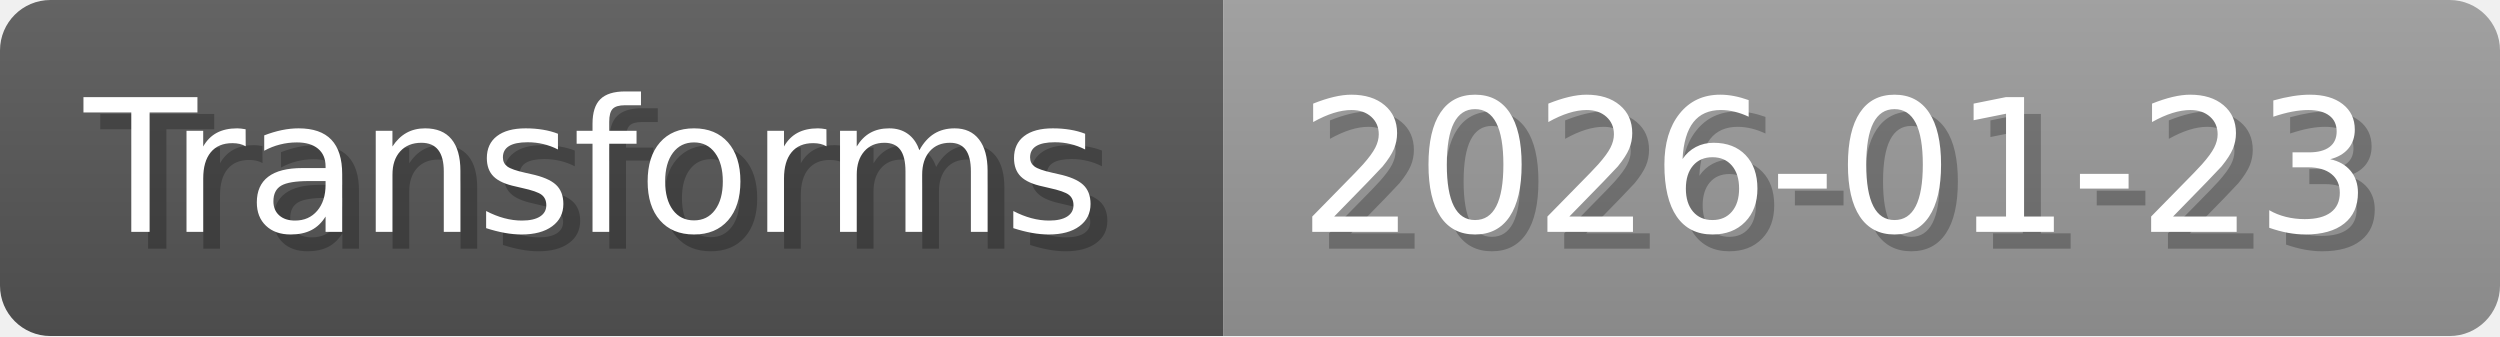
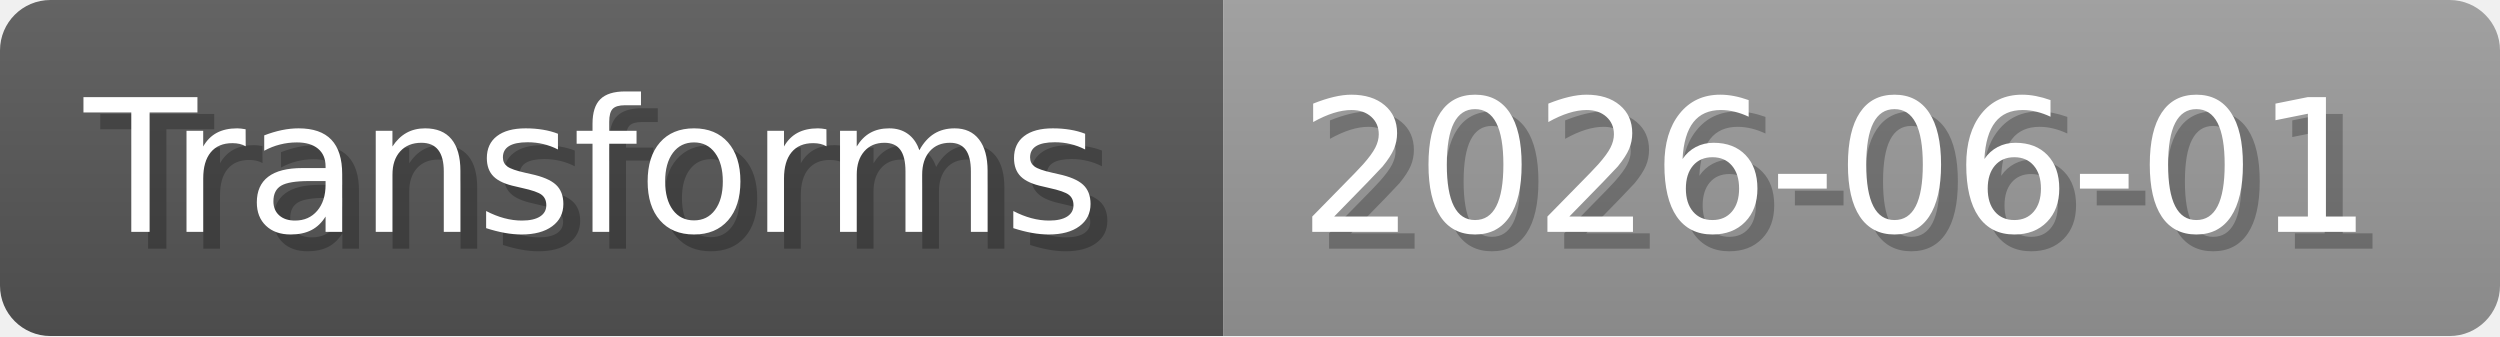
- <svg xmlns="http://www.w3.org/2000/svg" width="148.8" height="20" viewBox="0 0 1488 200" role="img" aria-label="Transforms: 2026-01-23">
+ <svg xmlns="http://www.w3.org/2000/svg" width="148.8" height="20" viewBox="0 0 1488 200" role="img" aria-label="Transforms: 2026-06-01">
  <linearGradient id="a" x2="0" y2="100%">
    <stop offset="0" stop-opacity=".1" stop-color="#EEE" />
    <stop offset="1" stop-opacity=".1" />
  </linearGradient>
  <mask id="m">
    <rect width="1488" height="200" rx="30" fill="#FFF" />
  </mask>
  <g mask="url(#m)">
    <rect width="728" height="200" fill="#555" />
    <rect width="760" height="200" fill="#999" x="728" />
    <rect width="1488" height="200" fill="url(#a)" />
  </g>
  <g aria-hidden="true" fill="#fff" text-anchor="start" font-family="Verdana,DejaVu Sans,sans-serif" font-size="110">
    <text x="60" y="148" textLength="628" fill="#000" opacity="0.25">Transforms</text>
    <text x="50" y="138" textLength="628">Transforms</text>
-     <text x="783" y="148" textLength="660" fill="#000" opacity="0.25">2026-01-23</text>
-     <text x="773" y="138" textLength="660">2026-01-23</text>
+     <text x="783" y="148" textLength="660" fill="#000" opacity="0.25">2026-06-01</text>
+     <text x="773" y="138" textLength="660">2026-06-01</text>
  </g>
</svg>
